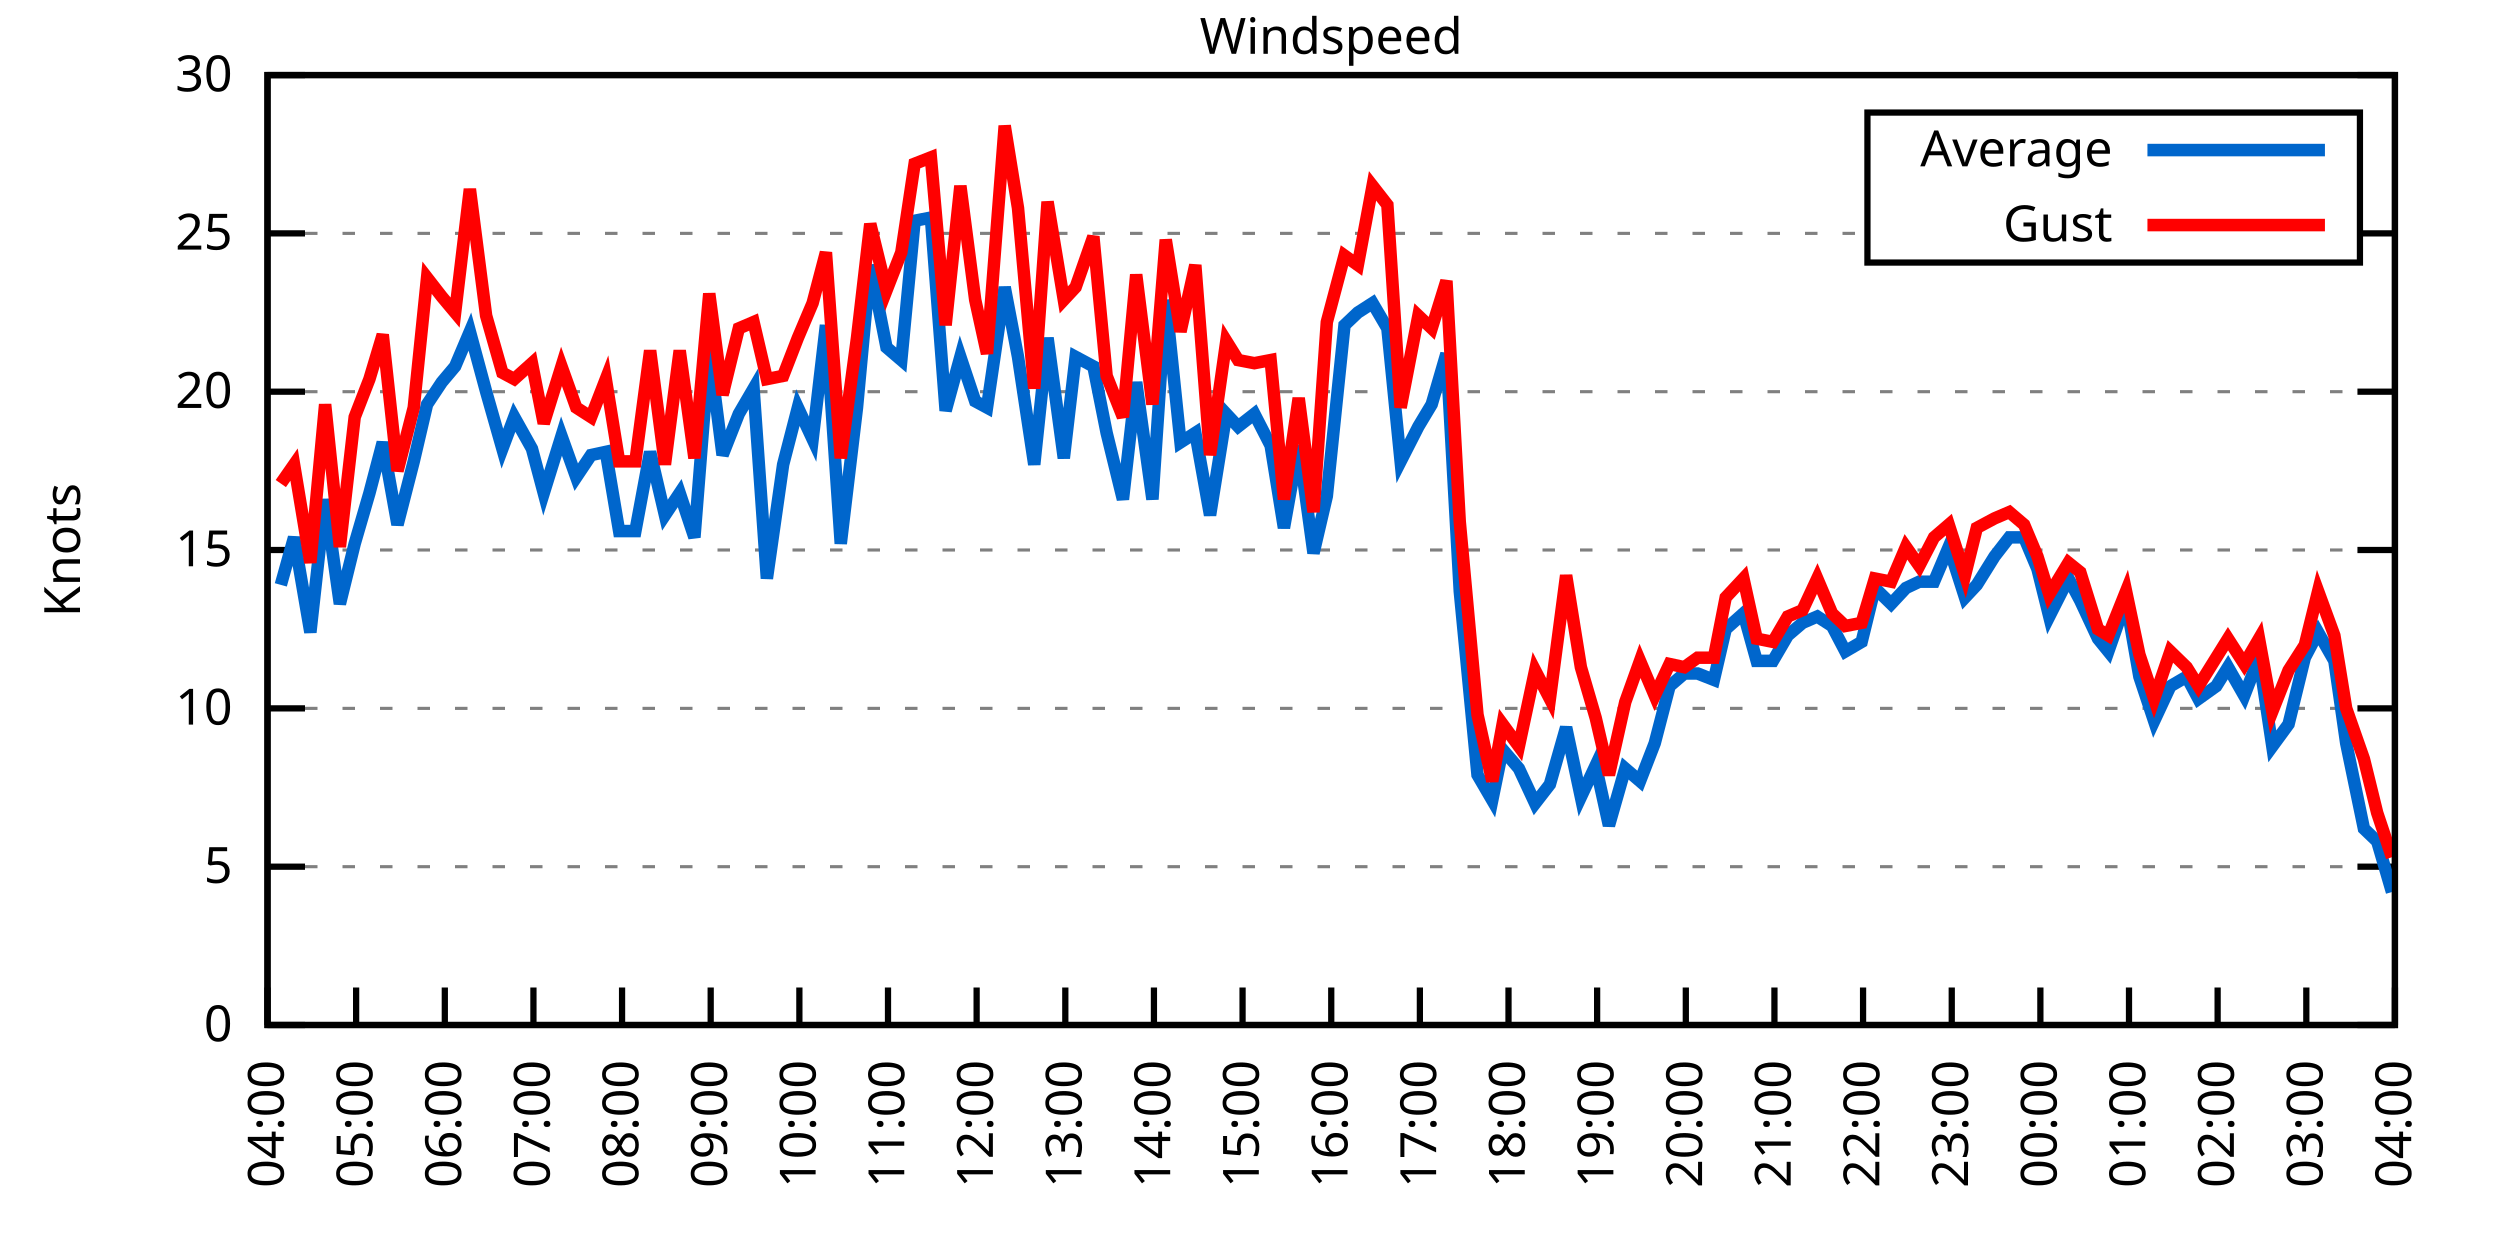
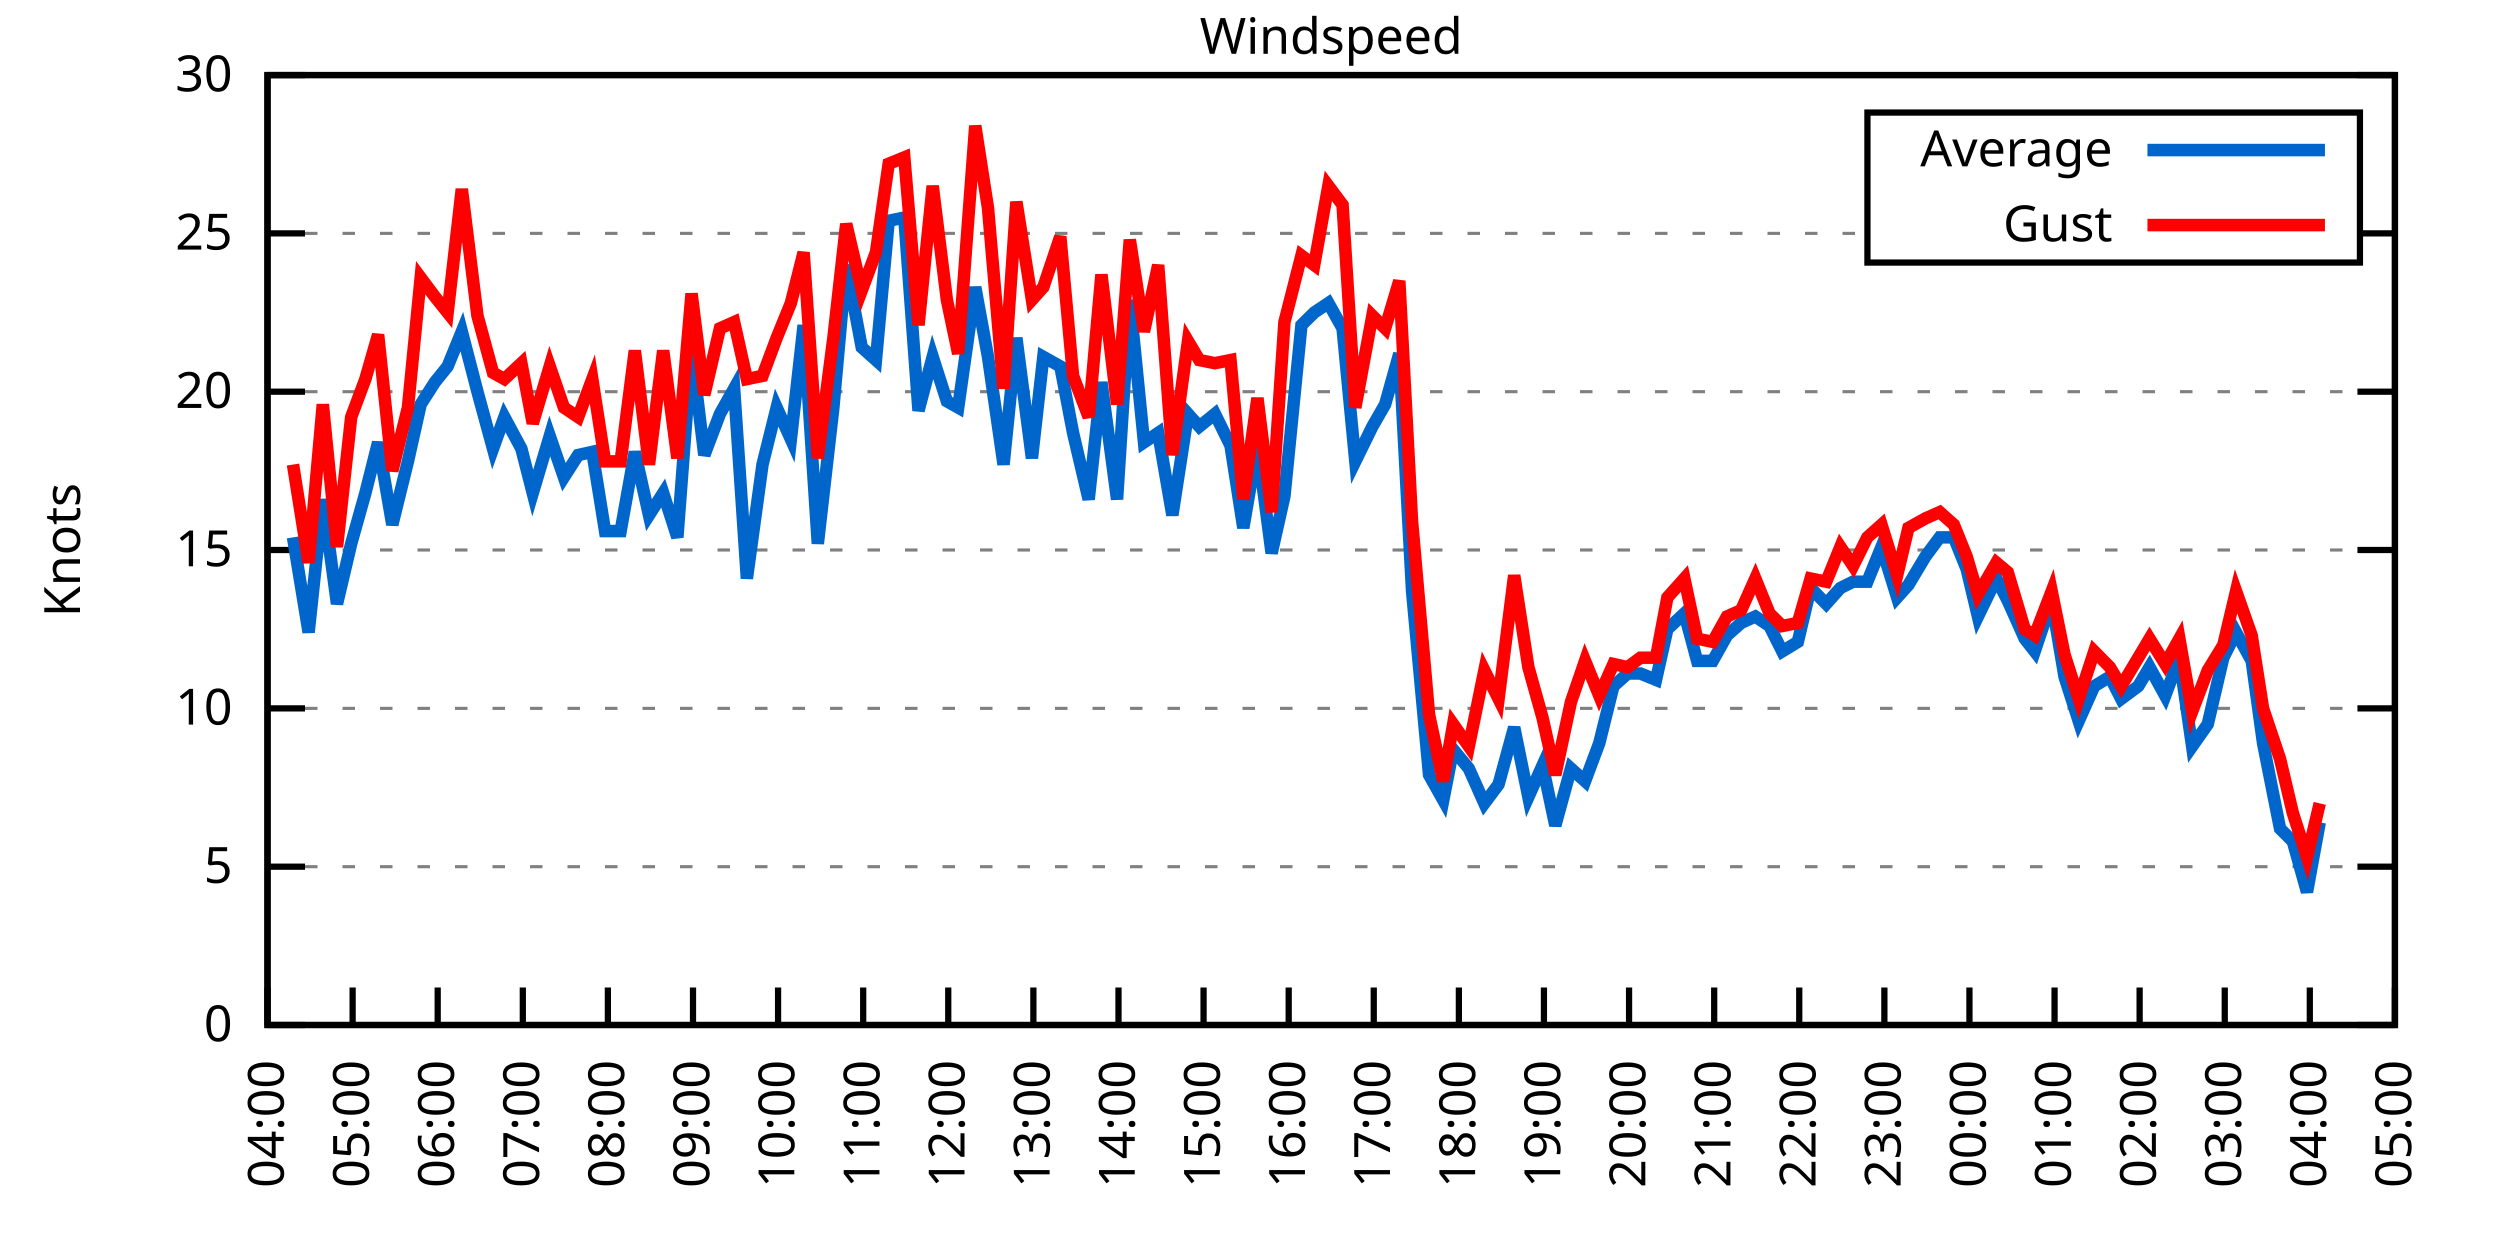
<svg xmlns="http://www.w3.org/2000/svg" xmlns:xlink="http://www.w3.org/1999/xlink" width="400" height="200" viewBox="0 0 400 200">
  <g id="gnuplot_canvas">
    <rect x="0" y="0" width="400" height="200" fill="none" />
    <defs>
      <circle id="gpDot" r="0.5" stroke-width="0.5" stroke="currentColor" />
      <path id="gpPt0" stroke-width="0.333" stroke="currentColor" d="M-1,0 h2 M0,-1 v2" />
      <path id="gpPt1" stroke-width="0.333" stroke="currentColor" d="M-1,-1 L1,1 M1,-1 L-1,1" />
      <path id="gpPt2" stroke-width="0.333" stroke="currentColor" d="M-1,0 L1,0 M0,-1 L0,1 M-1,-1 L1,1 M-1,1 L1,-1" />
      <rect id="gpPt3" stroke-width="0.333" stroke="currentColor" x="-1" y="-1" width="2" height="2" />
      <rect id="gpPt4" stroke-width="0.333" stroke="currentColor" fill="currentColor" x="-1" y="-1" width="2" height="2" />
      <circle id="gpPt5" stroke-width="0.333" stroke="currentColor" cx="0" cy="0" r="1" />
      <use xlink:href="#gpPt5" id="gpPt6" fill="currentColor" stroke="none" />
      <path id="gpPt7" stroke-width="0.333" stroke="currentColor" d="M0,-1.33 L-1.33,0.67 L1.33,0.67 z" />
      <use xlink:href="#gpPt7" id="gpPt8" fill="currentColor" stroke="none" />
      <use xlink:href="#gpPt7" id="gpPt9" stroke="currentColor" transform="rotate(180)" />
      <use xlink:href="#gpPt9" id="gpPt10" fill="currentColor" stroke="none" />
      <use xlink:href="#gpPt3" id="gpPt11" stroke="currentColor" transform="rotate(45)" />
      <use xlink:href="#gpPt11" id="gpPt12" fill="currentColor" stroke="none" />
      <path id="gpPt13" stroke-width="0.333" stroke="currentColor" d="M0,1.330 L1.265,0.411 L0.782,-1.067 L-0.782,-1.076 L-1.265,0.411 z" />
      <use xlink:href="#gpPt13" id="gpPt14" fill="currentColor" stroke="none" />
      <filter id="textbox" filterUnits="objectBoundingBox" x="0" y="0" height="1" width="1">
        <feFlood flood-color="white" flood-opacity="1" result="bgnd" />
        <feComposite in="SourceGraphic" in2="bgnd" operator="atop" />
      </filter>
      <filter id="greybox" filterUnits="objectBoundingBox" x="0" y="0" height="1" width="1">
        <feFlood flood-color="lightgrey" flood-opacity="1" result="grey" />
        <feComposite in="SourceGraphic" in2="grey" operator="atop" />
      </filter>
    </defs>
    <g fill="none" color="white" stroke="currentColor" stroke-width="1.00" stroke-linecap="butt" stroke-linejoin="miter">
</g>
    <g fill="none" color="black" stroke="currentColor" stroke-width="1.00" stroke-linecap="butt" stroke-linejoin="miter">
      <g stroke="none" shape-rendering="crispEdges">
        <polygon fill="rgb(255, 255, 255)" points="42.80,164.00 383.18,164.00 383.18,12.02 42.80,12.02 " />
      </g>
    </g>
    <g fill="none" color="black" stroke="currentColor" stroke-width="1.00" stroke-linecap="butt" stroke-linejoin="miter">
</g>
    <g fill="none" color="black" stroke="black" stroke-width="0.50" stroke-linecap="butt" stroke-linejoin="miter">
</g>
    <g fill="none" color="gray" stroke="currentColor" stroke-width="0.50" stroke-linecap="butt" stroke-linejoin="miter">
      <path stroke="gray" stroke-dasharray="2,4" class="gridline" d="M42.80,164.00 L383.19,164.00  " />
    </g>
    <g fill="none" color="gray" stroke="gray" stroke-width="1.00" stroke-linecap="butt" stroke-linejoin="miter">
</g>
    <g fill="none" color="black" stroke="currentColor" stroke-width="1.00" stroke-linecap="butt" stroke-linejoin="miter">
      <path stroke="black" d="M42.80,164.00 L48.80,164.00 M383.19,164.00 L377.19,164.00  " />
      <g transform="translate(37.20,166.60)" stroke="none" fill="black" font-family="Sans" font-size="8.00" text-anchor="end">
        <text>
          <tspan font-family="Sans"> 0</tspan>
        </text>
      </g>
    </g>
    <g fill="none" color="black" stroke="currentColor" stroke-width="1.00" stroke-linecap="butt" stroke-linejoin="miter">
</g>
    <g fill="none" color="black" stroke="black" stroke-width="0.50" stroke-linecap="butt" stroke-linejoin="miter">
</g>
    <g fill="none" color="gray" stroke="currentColor" stroke-width="0.50" stroke-linecap="butt" stroke-linejoin="miter">
      <path stroke="gray" stroke-dasharray="2,4" class="gridline" d="M42.80,138.67 L383.19,138.67  " />
    </g>
    <g fill="none" color="gray" stroke="gray" stroke-width="1.00" stroke-linecap="butt" stroke-linejoin="miter">
</g>
    <g fill="none" color="black" stroke="currentColor" stroke-width="1.00" stroke-linecap="butt" stroke-linejoin="miter">
      <path stroke="black" d="M42.80,138.67 L48.80,138.67 M383.19,138.67 L377.19,138.67  " />
      <g transform="translate(37.20,141.27)" stroke="none" fill="black" font-family="Sans" font-size="8.00" text-anchor="end">
        <text>
          <tspan font-family="Sans"> 5</tspan>
        </text>
      </g>
    </g>
    <g fill="none" color="black" stroke="currentColor" stroke-width="1.00" stroke-linecap="butt" stroke-linejoin="miter">
</g>
    <g fill="none" color="black" stroke="black" stroke-width="0.50" stroke-linecap="butt" stroke-linejoin="miter">
</g>
    <g fill="none" color="gray" stroke="currentColor" stroke-width="0.50" stroke-linecap="butt" stroke-linejoin="miter">
      <path stroke="gray" stroke-dasharray="2,4" class="gridline" d="M42.80,113.34 L383.19,113.34  " />
    </g>
    <g fill="none" color="gray" stroke="gray" stroke-width="1.00" stroke-linecap="butt" stroke-linejoin="miter">
</g>
    <g fill="none" color="black" stroke="currentColor" stroke-width="1.00" stroke-linecap="butt" stroke-linejoin="miter">
      <path stroke="black" d="M42.80,113.34 L48.80,113.34 M383.19,113.34 L377.19,113.34  " />
      <g transform="translate(37.20,115.94)" stroke="none" fill="black" font-family="Sans" font-size="8.00" text-anchor="end">
        <text>
          <tspan font-family="Sans"> 10</tspan>
        </text>
      </g>
    </g>
    <g fill="none" color="black" stroke="currentColor" stroke-width="1.00" stroke-linecap="butt" stroke-linejoin="miter">
</g>
    <g fill="none" color="black" stroke="black" stroke-width="0.50" stroke-linecap="butt" stroke-linejoin="miter">
</g>
    <g fill="none" color="gray" stroke="currentColor" stroke-width="0.50" stroke-linecap="butt" stroke-linejoin="miter">
      <path stroke="gray" stroke-dasharray="2,4" class="gridline" d="M42.80,88.00 L383.19,88.00  " />
    </g>
    <g fill="none" color="gray" stroke="gray" stroke-width="1.00" stroke-linecap="butt" stroke-linejoin="miter">
</g>
    <g fill="none" color="black" stroke="currentColor" stroke-width="1.00" stroke-linecap="butt" stroke-linejoin="miter">
      <path stroke="black" d="M42.80,88.00 L48.80,88.00 M383.19,88.00 L377.19,88.00  " />
      <g transform="translate(37.20,90.60)" stroke="none" fill="black" font-family="Sans" font-size="8.00" text-anchor="end">
        <text>
          <tspan font-family="Sans"> 15</tspan>
        </text>
      </g>
    </g>
    <g fill="none" color="black" stroke="currentColor" stroke-width="1.00" stroke-linecap="butt" stroke-linejoin="miter">
</g>
    <g fill="none" color="black" stroke="black" stroke-width="0.50" stroke-linecap="butt" stroke-linejoin="miter">
</g>
    <g fill="none" color="gray" stroke="currentColor" stroke-width="0.50" stroke-linecap="butt" stroke-linejoin="miter">
      <path stroke="gray" stroke-dasharray="2,4" class="gridline" d="M42.80,62.67 L383.19,62.67  " />
    </g>
    <g fill="none" color="gray" stroke="gray" stroke-width="1.00" stroke-linecap="butt" stroke-linejoin="miter">
</g>
    <g fill="none" color="black" stroke="currentColor" stroke-width="1.00" stroke-linecap="butt" stroke-linejoin="miter">
      <path stroke="black" d="M42.80,62.67 L48.80,62.67 M383.19,62.67 L377.19,62.67  " />
      <g transform="translate(37.20,65.27)" stroke="none" fill="black" font-family="Sans" font-size="8.00" text-anchor="end">
        <text>
          <tspan font-family="Sans"> 20</tspan>
        </text>
      </g>
    </g>
    <g fill="none" color="black" stroke="currentColor" stroke-width="1.00" stroke-linecap="butt" stroke-linejoin="miter">
</g>
    <g fill="none" color="black" stroke="black" stroke-width="0.50" stroke-linecap="butt" stroke-linejoin="miter">
</g>
    <g fill="none" color="gray" stroke="currentColor" stroke-width="0.50" stroke-linecap="butt" stroke-linejoin="miter">
      <path stroke="gray" stroke-dasharray="2,4" class="gridline" d="M42.80,37.34 L298.79,37.34 M377.59,37.34 L383.19,37.34  " />
    </g>
    <g fill="none" color="gray" stroke="gray" stroke-width="1.00" stroke-linecap="butt" stroke-linejoin="miter">
</g>
    <g fill="none" color="black" stroke="currentColor" stroke-width="1.00" stroke-linecap="butt" stroke-linejoin="miter">
      <path stroke="black" d="M42.80,37.34 L48.80,37.34 M383.19,37.34 L377.19,37.34  " />
      <g transform="translate(37.20,39.94)" stroke="none" fill="black" font-family="Sans" font-size="8.00" text-anchor="end">
        <text>
          <tspan font-family="Sans"> 25</tspan>
        </text>
      </g>
    </g>
    <g fill="none" color="black" stroke="currentColor" stroke-width="1.00" stroke-linecap="butt" stroke-linejoin="miter">
</g>
    <g fill="none" color="black" stroke="black" stroke-width="0.50" stroke-linecap="butt" stroke-linejoin="miter">
</g>
    <g fill="none" color="gray" stroke="currentColor" stroke-width="0.50" stroke-linecap="butt" stroke-linejoin="miter">
      <path stroke="gray" stroke-dasharray="2,4" class="gridline" d="M42.80,12.01 L383.19,12.01  " />
    </g>
    <g fill="none" color="gray" stroke="gray" stroke-width="1.00" stroke-linecap="butt" stroke-linejoin="miter">
</g>
    <g fill="none" color="black" stroke="currentColor" stroke-width="1.00" stroke-linecap="butt" stroke-linejoin="miter">
      <path stroke="black" d="M42.80,12.01 L48.80,12.01 M383.19,12.01 L377.19,12.01  " />
      <g transform="translate(37.20,14.61)" stroke="none" fill="black" font-family="Sans" font-size="8.00" text-anchor="end">
        <text>
          <tspan font-family="Sans"> 30</tspan>
        </text>
      </g>
    </g>
    <g fill="none" color="black" stroke="currentColor" stroke-width="1.00" stroke-linecap="butt" stroke-linejoin="miter">
      <path stroke="black" d="M42.80,164.00 L42.80,158.00  " />
      <g transform="translate(45.40,169.60) rotate(270.00)" stroke="none" fill="black" font-family="Sans" font-size="8.00" text-anchor="end">
        <text>
          <tspan font-family="Sans">04:00</tspan>
        </text>
      </g>
    </g>
    <g fill="none" color="black" stroke="currentColor" stroke-width="1.00" stroke-linecap="butt" stroke-linejoin="miter">
-       <path stroke="black" d="M56.98,164.00 L56.98,158.00  " />
-       <g transform="translate(59.58,169.60) rotate(270.00)" stroke="none" fill="black" font-family="Sans" font-size="8.00" text-anchor="end">
+       <path stroke="black" d="M56.42,164.00 L56.42,158.00  " />
+       <g transform="translate(59.02,169.60) rotate(270.00)" stroke="none" fill="black" font-family="Sans" font-size="8.00" text-anchor="end">
        <text>
          <tspan font-family="Sans">05:00</tspan>
        </text>
      </g>
    </g>
    <g fill="none" color="black" stroke="currentColor" stroke-width="1.00" stroke-linecap="butt" stroke-linejoin="miter">
-       <path stroke="black" d="M71.17,164.00 L71.17,158.00  " />
-       <g transform="translate(73.77,169.60) rotate(270.00)" stroke="none" fill="black" font-family="Sans" font-size="8.00" text-anchor="end">
+       <path stroke="black" d="M70.03,164.00 L70.03,158.00  " />
+       <g transform="translate(72.63,169.60) rotate(270.00)" stroke="none" fill="black" font-family="Sans" font-size="8.00" text-anchor="end">
        <text>
          <tspan font-family="Sans">06:00</tspan>
        </text>
      </g>
    </g>
    <g fill="none" color="black" stroke="currentColor" stroke-width="1.00" stroke-linecap="butt" stroke-linejoin="miter">
-       <path stroke="black" d="M85.35,164.00 L85.35,158.00  " />
-       <g transform="translate(87.95,169.60) rotate(270.00)" stroke="none" fill="black" font-family="Sans" font-size="8.00" text-anchor="end">
+       <path stroke="black" d="M83.65,164.00 L83.65,158.00  " />
+       <g transform="translate(86.25,169.60) rotate(270.00)" stroke="none" fill="black" font-family="Sans" font-size="8.00" text-anchor="end">
        <text>
          <tspan font-family="Sans">07:00</tspan>
        </text>
      </g>
    </g>
    <g fill="none" color="black" stroke="currentColor" stroke-width="1.00" stroke-linecap="butt" stroke-linejoin="miter">
-       <path stroke="black" d="M99.53,164.00 L99.53,158.00  " />
-       <g transform="translate(102.13,169.60) rotate(270.00)" stroke="none" fill="black" font-family="Sans" font-size="8.00" text-anchor="end">
+       <path stroke="black" d="M97.26,164.00 L97.26,158.00  " />
+       <g transform="translate(99.86,169.60) rotate(270.00)" stroke="none" fill="black" font-family="Sans" font-size="8.00" text-anchor="end">
        <text>
          <tspan font-family="Sans">08:00</tspan>
        </text>
      </g>
    </g>
    <g fill="none" color="black" stroke="currentColor" stroke-width="1.00" stroke-linecap="butt" stroke-linejoin="miter">
-       <path stroke="black" d="M113.71,164.00 L113.71,158.00  " />
-       <g transform="translate(116.31,169.60) rotate(270.00)" stroke="none" fill="black" font-family="Sans" font-size="8.00" text-anchor="end">
+       <path stroke="black" d="M110.88,164.00 L110.88,158.00  " />
+       <g transform="translate(113.48,169.60) rotate(270.00)" stroke="none" fill="black" font-family="Sans" font-size="8.00" text-anchor="end">
        <text>
          <tspan font-family="Sans">09:00</tspan>
        </text>
      </g>
    </g>
    <g fill="none" color="black" stroke="currentColor" stroke-width="1.00" stroke-linecap="butt" stroke-linejoin="miter">
-       <path stroke="black" d="M127.90,164.00 L127.90,158.00  " />
-       <g transform="translate(130.50,169.60) rotate(270.00)" stroke="none" fill="black" font-family="Sans" font-size="8.00" text-anchor="end">
+       <path stroke="black" d="M124.49,164.00 L124.49,158.00  " />
+       <g transform="translate(127.09,169.60) rotate(270.00)" stroke="none" fill="black" font-family="Sans" font-size="8.00" text-anchor="end">
        <text>
          <tspan font-family="Sans">10:00</tspan>
        </text>
      </g>
    </g>
    <g fill="none" color="black" stroke="currentColor" stroke-width="1.00" stroke-linecap="butt" stroke-linejoin="miter">
-       <path stroke="black" d="M142.08,164.00 L142.08,158.00  " />
-       <g transform="translate(144.68,169.60) rotate(270.00)" stroke="none" fill="black" font-family="Sans" font-size="8.00" text-anchor="end">
+       <path stroke="black" d="M138.11,164.00 L138.11,158.00  " />
+       <g transform="translate(140.71,169.60) rotate(270.00)" stroke="none" fill="black" font-family="Sans" font-size="8.00" text-anchor="end">
        <text>
          <tspan font-family="Sans">11:00</tspan>
        </text>
      </g>
    </g>
    <g fill="none" color="black" stroke="currentColor" stroke-width="1.00" stroke-linecap="butt" stroke-linejoin="miter">
-       <path stroke="black" d="M156.26,164.00 L156.26,158.00  " />
-       <g transform="translate(158.86,169.60) rotate(270.00)" stroke="none" fill="black" font-family="Sans" font-size="8.00" text-anchor="end">
+       <path stroke="black" d="M151.72,164.00 L151.72,158.00  " />
+       <g transform="translate(154.32,169.60) rotate(270.00)" stroke="none" fill="black" font-family="Sans" font-size="8.00" text-anchor="end">
        <text>
          <tspan font-family="Sans">12:00</tspan>
        </text>
      </g>
    </g>
    <g fill="none" color="black" stroke="currentColor" stroke-width="1.00" stroke-linecap="butt" stroke-linejoin="miter">
-       <path stroke="black" d="M170.45,164.00 L170.45,158.00  " />
-       <g transform="translate(173.05,169.60) rotate(270.00)" stroke="none" fill="black" font-family="Sans" font-size="8.00" text-anchor="end">
+       <path stroke="black" d="M165.34,164.00 L165.34,158.00  " />
+       <g transform="translate(167.94,169.60) rotate(270.00)" stroke="none" fill="black" font-family="Sans" font-size="8.00" text-anchor="end">
        <text>
          <tspan font-family="Sans">13:00</tspan>
        </text>
      </g>
    </g>
    <g fill="none" color="black" stroke="currentColor" stroke-width="1.00" stroke-linecap="butt" stroke-linejoin="miter">
-       <path stroke="black" d="M184.63,164.00 L184.63,158.00  " />
-       <g transform="translate(187.23,169.60) rotate(270.00)" stroke="none" fill="black" font-family="Sans" font-size="8.00" text-anchor="end">
+       <path stroke="black" d="M178.96,164.00 L178.96,158.00  " />
+       <g transform="translate(181.56,169.60) rotate(270.00)" stroke="none" fill="black" font-family="Sans" font-size="8.00" text-anchor="end">
        <text>
          <tspan font-family="Sans">14:00</tspan>
        </text>
      </g>
    </g>
    <g fill="none" color="black" stroke="currentColor" stroke-width="1.00" stroke-linecap="butt" stroke-linejoin="miter">
-       <path stroke="black" d="M198.81,164.00 L198.81,158.00  " />
-       <g transform="translate(201.41,169.60) rotate(270.00)" stroke="none" fill="black" font-family="Sans" font-size="8.00" text-anchor="end">
+       <path stroke="black" d="M192.57,164.00 L192.57,158.00  " />
+       <g transform="translate(195.17,169.60) rotate(270.00)" stroke="none" fill="black" font-family="Sans" font-size="8.00" text-anchor="end">
        <text>
          <tspan font-family="Sans">15:00</tspan>
        </text>
      </g>
    </g>
    <g fill="none" color="black" stroke="currentColor" stroke-width="1.00" stroke-linecap="butt" stroke-linejoin="miter">
-       <path stroke="black" d="M213.00,164.00 L213.00,158.00  " />
-       <g transform="translate(215.60,169.60) rotate(270.00)" stroke="none" fill="black" font-family="Sans" font-size="8.00" text-anchor="end">
+       <path stroke="black" d="M206.19,164.00 L206.19,158.00  " />
+       <g transform="translate(208.79,169.60) rotate(270.00)" stroke="none" fill="black" font-family="Sans" font-size="8.00" text-anchor="end">
        <text>
          <tspan font-family="Sans">16:00</tspan>
        </text>
      </g>
    </g>
    <g fill="none" color="black" stroke="currentColor" stroke-width="1.00" stroke-linecap="butt" stroke-linejoin="miter">
-       <path stroke="black" d="M227.18,164.00 L227.18,158.00  " />
-       <g transform="translate(229.78,169.60) rotate(270.00)" stroke="none" fill="black" font-family="Sans" font-size="8.00" text-anchor="end">
+       <path stroke="black" d="M219.80,164.00 L219.80,158.00  " />
+       <g transform="translate(222.40,169.60) rotate(270.00)" stroke="none" fill="black" font-family="Sans" font-size="8.00" text-anchor="end">
        <text>
          <tspan font-family="Sans">17:00</tspan>
        </text>
      </g>
    </g>
    <g fill="none" color="black" stroke="currentColor" stroke-width="1.00" stroke-linecap="butt" stroke-linejoin="miter">
-       <path stroke="black" d="M241.36,164.00 L241.36,158.00  " />
-       <g transform="translate(243.96,169.60) rotate(270.00)" stroke="none" fill="black" font-family="Sans" font-size="8.00" text-anchor="end">
+       <path stroke="black" d="M233.42,164.00 L233.42,158.00  " />
+       <g transform="translate(236.02,169.60) rotate(270.00)" stroke="none" fill="black" font-family="Sans" font-size="8.00" text-anchor="end">
        <text>
          <tspan font-family="Sans">18:00</tspan>
        </text>
      </g>
    </g>
    <g fill="none" color="black" stroke="currentColor" stroke-width="1.00" stroke-linecap="butt" stroke-linejoin="miter">
-       <path stroke="black" d="M255.54,164.00 L255.54,158.00  " />
-       <g transform="translate(258.14,169.60) rotate(270.00)" stroke="none" fill="black" font-family="Sans" font-size="8.00" text-anchor="end">
+       <path stroke="black" d="M247.03,164.00 L247.03,158.00  " />
+       <g transform="translate(249.63,169.60) rotate(270.00)" stroke="none" fill="black" font-family="Sans" font-size="8.00" text-anchor="end">
        <text>
          <tspan font-family="Sans">19:00</tspan>
        </text>
      </g>
    </g>
    <g fill="none" color="black" stroke="currentColor" stroke-width="1.00" stroke-linecap="butt" stroke-linejoin="miter">
-       <path stroke="black" d="M269.73,164.00 L269.73,158.00  " />
-       <g transform="translate(272.33,169.60) rotate(270.00)" stroke="none" fill="black" font-family="Sans" font-size="8.00" text-anchor="end">
+       <path stroke="black" d="M260.65,164.00 L260.65,158.00  " />
+       <g transform="translate(263.25,169.60) rotate(270.00)" stroke="none" fill="black" font-family="Sans" font-size="8.00" text-anchor="end">
        <text>
          <tspan font-family="Sans">20:00</tspan>
        </text>
      </g>
    </g>
    <g fill="none" color="black" stroke="currentColor" stroke-width="1.00" stroke-linecap="butt" stroke-linejoin="miter">
-       <path stroke="black" d="M283.91,164.00 L283.91,158.00  " />
-       <g transform="translate(286.51,169.60) rotate(270.00)" stroke="none" fill="black" font-family="Sans" font-size="8.00" text-anchor="end">
+       <path stroke="black" d="M274.27,164.00 L274.27,158.00  " />
+       <g transform="translate(276.87,169.60) rotate(270.00)" stroke="none" fill="black" font-family="Sans" font-size="8.00" text-anchor="end">
        <text>
          <tspan font-family="Sans">21:00</tspan>
        </text>
      </g>
    </g>
    <g fill="none" color="black" stroke="currentColor" stroke-width="1.00" stroke-linecap="butt" stroke-linejoin="miter">
-       <path stroke="black" d="M298.09,164.00 L298.09,158.00  " />
-       <g transform="translate(300.69,169.60) rotate(270.00)" stroke="none" fill="black" font-family="Sans" font-size="8.00" text-anchor="end">
+       <path stroke="black" d="M287.88,164.00 L287.88,158.00  " />
+       <g transform="translate(290.48,169.60) rotate(270.00)" stroke="none" fill="black" font-family="Sans" font-size="8.00" text-anchor="end">
        <text>
          <tspan font-family="Sans">22:00</tspan>
        </text>
      </g>
    </g>
    <g fill="none" color="black" stroke="currentColor" stroke-width="1.00" stroke-linecap="butt" stroke-linejoin="miter">
-       <path stroke="black" d="M312.28,164.00 L312.28,158.00  " />
-       <g transform="translate(314.88,169.60) rotate(270.00)" stroke="none" fill="black" font-family="Sans" font-size="8.00" text-anchor="end">
+       <path stroke="black" d="M301.50,164.00 L301.50,158.00  " />
+       <g transform="translate(304.10,169.60) rotate(270.00)" stroke="none" fill="black" font-family="Sans" font-size="8.00" text-anchor="end">
        <text>
          <tspan font-family="Sans">23:00</tspan>
        </text>
      </g>
    </g>
    <g fill="none" color="black" stroke="currentColor" stroke-width="1.00" stroke-linecap="butt" stroke-linejoin="miter">
-       <path stroke="black" d="M326.46,164.00 L326.46,158.00  " />
-       <g transform="translate(329.06,169.60) rotate(270.00)" stroke="none" fill="black" font-family="Sans" font-size="8.00" text-anchor="end">
+       <path stroke="black" d="M315.11,164.00 L315.11,158.00  " />
+       <g transform="translate(317.71,169.60) rotate(270.00)" stroke="none" fill="black" font-family="Sans" font-size="8.00" text-anchor="end">
        <text>
          <tspan font-family="Sans">00:00</tspan>
        </text>
      </g>
    </g>
    <g fill="none" color="black" stroke="currentColor" stroke-width="1.00" stroke-linecap="butt" stroke-linejoin="miter">
-       <path stroke="black" d="M340.64,164.00 L340.64,158.00  " />
-       <g transform="translate(343.24,169.60) rotate(270.00)" stroke="none" fill="black" font-family="Sans" font-size="8.00" text-anchor="end">
+       <path stroke="black" d="M328.73,164.00 L328.73,158.00  " />
+       <g transform="translate(331.33,169.60) rotate(270.00)" stroke="none" fill="black" font-family="Sans" font-size="8.00" text-anchor="end">
        <text>
          <tspan font-family="Sans">01:00</tspan>
        </text>
      </g>
    </g>
    <g fill="none" color="black" stroke="currentColor" stroke-width="1.00" stroke-linecap="butt" stroke-linejoin="miter">
-       <path stroke="black" d="M354.82,164.00 L354.82,158.00  " />
-       <g transform="translate(357.42,169.60) rotate(270.00)" stroke="none" fill="black" font-family="Sans" font-size="8.00" text-anchor="end">
+       <path stroke="black" d="M342.34,164.00 L342.34,158.00  " />
+       <g transform="translate(344.94,169.60) rotate(270.00)" stroke="none" fill="black" font-family="Sans" font-size="8.00" text-anchor="end">
        <text>
          <tspan font-family="Sans">02:00</tspan>
        </text>
      </g>
    </g>
    <g fill="none" color="black" stroke="currentColor" stroke-width="1.00" stroke-linecap="butt" stroke-linejoin="miter">
-       <path stroke="black" d="M369.01,164.00 L369.01,158.00  " />
-       <g transform="translate(371.61,169.60) rotate(270.00)" stroke="none" fill="black" font-family="Sans" font-size="8.00" text-anchor="end">
+       <path stroke="black" d="M355.96,164.00 L355.96,158.00  " />
+       <g transform="translate(358.56,169.60) rotate(270.00)" stroke="none" fill="black" font-family="Sans" font-size="8.00" text-anchor="end">
        <text>
          <tspan font-family="Sans">03:00</tspan>
+         </text>
+       </g>
+     </g>
+     <g fill="none" color="black" stroke="currentColor" stroke-width="1.00" stroke-linecap="butt" stroke-linejoin="miter">
+       <path stroke="black" d="M369.57,164.00 L369.57,158.00  " />
+       <g transform="translate(372.17,169.60) rotate(270.00)" stroke="none" fill="black" font-family="Sans" font-size="8.00" text-anchor="end">
+         <text>
+           <tspan font-family="Sans">04:00</tspan>
        </text>
      </g>
    </g>
    <g fill="none" color="black" stroke="currentColor" stroke-width="1.00" stroke-linecap="butt" stroke-linejoin="miter">
      <path stroke="black" d="M383.19,164.00 L383.19,158.00  " />
      <g transform="translate(385.79,169.60) rotate(270.00)" stroke="none" fill="black" font-family="Sans" font-size="8.00" text-anchor="end">
        <text>
-           <tspan font-family="Sans">04:00</tspan>
+           <tspan font-family="Sans">05:00</tspan>
        </text>
      </g>
    </g>
    <g fill="none" color="black" stroke="currentColor" stroke-width="1.00" stroke-linecap="butt" stroke-linejoin="miter">
</g>
    <g fill="none" color="black" stroke="currentColor" stroke-width="1.00" stroke-linecap="butt" stroke-linejoin="miter">
      <path stroke="black" d="M42.80,12.01 L42.80,164.00 L383.19,164.00 L383.19,12.01 L42.80,12.01 Z  " />
    </g>
    <g fill="none" color="black" stroke="currentColor" stroke-width="1.00" stroke-linecap="butt" stroke-linejoin="miter">
</g>
    <g fill="none" color="black" stroke="currentColor" stroke-width="1.00" stroke-linecap="butt" stroke-linejoin="miter">
      <path stroke="black" d="M298.79,42.01 L298.79,18.01 L377.59,18.01 L377.59,42.01 L298.79,42.01 Z  " />
    </g>
    <g id="Windspeed_plot_1">
      <g fill="none" color="white" stroke="black" stroke-width="2.00" stroke-linecap="butt" stroke-linejoin="miter">
</g>
      <g fill="none" color="black" stroke="currentColor" stroke-width="2.00" stroke-linecap="butt" stroke-linejoin="miter">
        <g transform="translate(337.99,26.61)" stroke="none" fill="black" font-family="Sans" font-size="8.00" text-anchor="end">
          <text>
            <tspan font-family="Sans">Average</tspan>
          </text>
        </g>
      </g>
      <g fill="none" color="black" stroke="currentColor" stroke-width="2.00" stroke-linecap="butt" stroke-linejoin="miter">
-         <path stroke="rgb(  0, 102, 204)" d="M343.59,24.01 L371.99,24.01 M44.93,93.58 L47.05,85.98 L49.66,101.18 L52.02,79.90 L54.38,96.62 L56.75,86.99   L59.11,78.89 L61.24,70.78 L63.60,83.95 L66.20,73.82 L68.33,64.70 L70.69,61.15 L72.82,58.62 L75.18,53.05   L77.78,62.67 L80.38,71.79 L82.28,66.73 L85.11,71.79 L87.00,78.89 L89.84,69.77 L92.20,76.35 L94.57,72.81   L96.93,72.30 L99.06,84.97 L101.66,84.97 L104.02,72.30 L106.39,82.43 L108.75,78.89 L111.11,85.98 L113.48,56.09   L115.61,72.81 L118.21,66.22 L120.57,62.17 L122.70,92.56 L125.30,74.33 L127.66,65.21 L130.02,70.27 L132.15,52.03   L134.52,86.99 L137.12,65.21 L139.24,42.41 L141.84,55.58 L144.21,57.61 L146.34,35.32 L148.94,34.81 L151.30,65.71   L153.66,57.10 L156.03,64.19 L157.92,65.21 L160.75,45.95 L162.88,57.10 L165.48,74.33 L167.61,54.06 L170.21,73.31   L172.10,57.10 L174.94,58.62 L177.06,69.26 L179.67,79.90 L181.79,61.15 L184.39,79.90 L186.52,47.98 L188.88,70.78   L191.25,69.26 L193.61,82.43 L196.21,66.22 L198.10,68.25 L200.70,66.22 L203.30,71.29 L205.43,84.46 L207.79,71.29   L210.16,88.51 L212.29,79.39 L215.12,52.03 L217.25,50.01 L219.61,48.49 L221.98,52.54 L224.10,73.82 L226.94,68.25   L229.07,64.70 L231.43,56.59 L233.56,94.59 L236.40,123.98 L238.76,128.03 L240.42,119.92 L243.02,122.96 L245.62,128.54   L247.98,125.50 L250.58,116.38 L252.94,127.52 L255.31,122.46 L257.43,132.08 L260.04,122.96 L262.40,124.99 L264.76,118.91   L267.13,109.79 L269.49,107.76 L271.62,107.76 L274.22,108.78 L276.11,100.67 L278.95,98.14 L281.07,105.74 L283.67,105.74   L286.04,101.68 L288.40,99.66 L290.76,98.64 L293.13,100.16 L295.26,104.22 L297.86,102.70 L299.98,94.08 L302.58,96.62   L304.95,94.08 L307.08,93.07 L309.44,93.07 L311.80,87.50 L314.40,95.60 L316.29,93.58 L319.13,89.02 L321.49,85.98   L323.86,85.98 L325.99,91.04 L327.88,98.64 L330.95,92.56 L332.84,96.11 L335.68,102.19 L337.33,104.22 L340.17,96.11   L342.30,108.27 L344.66,115.36 L347.26,109.79 L349.86,108.27 L351.75,111.82 L354.59,109.79 L356.48,106.75 L359.08,111.31   L361.44,105.23 L363.57,119.42 L366.17,115.87 L368.77,105.23 L370.90,101.18 L373.50,105.74 L375.39,118.91 L378.23,132.59   L380.35,134.62 L382.72,142.72  " />
+         <path stroke="rgb(  0, 102, 204)" d="M343.59,24.01 L371.99,24.01 M46.88,85.98 L49.38,101.18 L51.65,79.90 L53.92,96.62 L56.19,86.99 L58.46,78.89   L60.50,70.78 L62.77,83.95 L65.27,73.82 L67.31,64.70 L69.58,61.15 L71.62,58.62 L73.89,53.05 L76.39,62.67   L78.88,71.79 L80.70,66.73 L83.42,71.79 L85.24,78.89 L87.96,69.77 L90.23,76.35 L92.50,72.81 L94.77,72.30   L96.81,84.97 L99.30,84.97 L101.57,72.30 L103.84,82.43 L106.11,78.89 L108.38,85.98 L110.65,56.09 L112.69,72.81   L115.19,66.22 L117.46,62.17 L119.50,92.56 L122.00,74.33 L124.27,65.21 L126.54,70.27 L128.58,52.03 L130.85,86.99   L133.34,65.21 L135.39,42.41 L137.88,55.58 L140.15,57.61 L142.19,35.32 L144.69,34.81 L146.96,65.71 L149.23,57.10   L151.50,64.19 L153.31,65.21 L156.04,45.95 L158.08,57.10 L160.57,74.33 L162.62,54.06 L165.11,73.31 L166.93,57.10   L169.65,58.62 L171.69,69.26 L174.19,79.90 L176.23,61.15 L178.73,79.90 L180.77,47.98 L183.04,70.78 L185.31,69.26   L187.58,82.43 L190.08,66.22 L191.89,68.25 L194.39,66.22 L196.88,71.29 L198.93,84.46 L201.19,71.29 L203.46,88.51   L205.51,79.39 L208.23,52.03 L210.27,50.01 L212.54,48.49 L214.81,52.54 L216.85,73.82 L219.58,68.25 L221.62,64.70   L223.89,56.59 L225.93,94.59 L228.65,123.98 L230.92,128.03 L232.51,119.92 L235.01,122.96 L237.50,128.54 L239.77,125.50   L242.27,116.38 L244.54,127.52 L246.81,122.46 L248.85,132.08 L251.35,122.96 L253.61,124.99 L255.88,118.91 L258.15,109.79   L260.42,107.76 L262.47,107.76 L264.96,108.78 L266.78,100.67 L269.50,98.14 L271.54,105.74 L274.04,105.74 L276.31,101.68   L278.58,99.66 L280.85,98.64 L283.12,100.16 L285.16,104.22 L287.65,102.70 L289.70,94.08 L292.19,96.62 L294.46,94.08   L296.50,93.07 L298.77,93.07 L301.04,87.50 L303.54,95.60 L305.35,93.58 L308.08,89.02 L310.35,85.98 L312.62,85.98   L314.66,91.04 L316.47,98.64 L319.42,92.56 L321.24,96.11 L323.96,102.19 L325.55,104.22 L328.27,96.11 L330.32,108.27   L332.59,115.36 L335.08,109.79 L337.58,108.27 L339.39,111.82 L342.12,109.79 L343.93,106.75 L346.43,111.31 L348.70,105.23   L350.74,119.42 L353.24,115.87 L355.73,105.23 L357.77,101.18 L360.27,105.74 L362.09,118.91 L364.81,132.59 L366.85,134.62   L369.12,142.72 L371.16,131.58  " />
      </g>
    </g>
    <g id="Windspeed_plot_2">
      <g fill="none" color="black" stroke="currentColor" stroke-width="2.00" stroke-linecap="butt" stroke-linejoin="miter">
        <g transform="translate(337.99,38.61)" stroke="none" fill="black" font-family="Sans" font-size="8.00" text-anchor="end">
          <text>
            <tspan font-family="Sans">Gust</tspan>
          </text>
        </g>
      </g>
      <g fill="none" color="black" stroke="currentColor" stroke-width="2.00" stroke-linecap="butt" stroke-linejoin="miter">
-         <path stroke="rgb(255,   0,   0)" d="M343.59,36.01 L371.99,36.01 M44.93,77.37 L47.05,74.33 L49.66,90.03 L52.02,64.70 L54.38,87.50 L56.75,66.73   L59.11,60.65 L61.24,53.55 L63.60,75.34 L66.20,65.21 L68.33,44.43 L70.69,47.47 L72.82,50.01 L75.18,30.25   L77.78,50.51 L80.38,59.63 L82.28,60.65 L85.11,58.11 L87.00,67.74 L89.84,58.62 L92.20,65.21 L94.57,66.73   L96.93,60.65 L99.06,73.82 L101.66,73.82 L104.02,56.09 L106.39,74.33 L108.75,56.09 L111.11,73.31 L113.48,46.97   L115.61,63.18 L118.21,52.54 L120.57,51.53 L122.70,60.65 L125.30,60.14 L127.66,54.06 L130.02,48.49 L132.15,40.38   L134.52,73.31 L137.12,54.06 L139.24,35.82 L141.84,46.46 L144.21,40.38 L146.34,26.20 L148.94,25.18 L151.30,52.03   L153.66,29.74 L156.03,47.98 L157.92,56.59 L160.75,20.12 L162.88,33.29 L165.48,62.17 L167.61,32.28 L170.21,47.98   L172.10,45.95 L174.94,37.85 L177.06,60.14 L179.67,66.73 L181.79,43.93 L184.39,64.70 L186.52,38.35 L188.88,53.05   L191.25,42.41 L193.61,72.81 L196.21,54.57 L198.10,57.61 L200.70,58.11 L203.30,57.61 L205.43,79.90 L207.79,63.69   L210.16,81.93 L212.29,51.53 L215.12,40.89 L217.25,42.41 L219.61,29.74 L221.98,32.78 L224.10,65.21 L226.94,50.51   L229.07,52.54 L231.43,44.94 L233.56,83.45 L236.40,114.35 L238.76,124.99 L240.42,115.87 L243.02,119.42 L245.62,107.26   L247.98,111.82 L250.58,92.06 L252.94,106.75 L255.31,114.86 L257.43,123.98 L260.04,112.32 L262.40,105.74 L264.76,111.31   L267.13,106.24 L269.49,106.75 L271.62,105.23 L274.22,105.23 L276.11,95.60 L278.95,92.56 L281.07,102.19 L283.67,102.70   L286.04,98.64 L288.40,97.63 L290.76,92.56 L293.13,98.14 L295.26,100.16 L297.86,99.66 L299.98,92.56 L302.58,93.07   L304.95,87.50 L307.08,90.54 L309.44,85.98 L311.80,83.95 L314.40,92.06 L316.29,84.46 L319.13,82.94 L321.49,81.93   L323.86,83.95 L325.99,89.02 L327.88,95.10 L330.95,90.03 L332.84,91.55 L335.68,100.67 L337.33,101.68 L340.17,94.59   L342.30,104.72 L344.66,111.82 L347.26,104.22 L349.86,106.75 L351.75,109.79 L354.59,105.23 L356.48,102.19 L359.08,106.24   L361.44,102.19 L363.57,113.84 L366.17,107.26 L368.77,103.20 L370.90,94.59 L373.50,101.68 L375.39,113.34 L378.23,121.44   L380.35,130.06 L382.72,137.15  " />
+         <path stroke="rgb(255,   0,   0)" d="M343.59,36.01 L371.99,36.01 M46.88,74.33 L49.38,90.03 L51.65,64.70 L53.92,87.50 L56.19,66.73 L58.46,60.65   L60.50,53.55 L62.77,75.34 L65.27,65.21 L67.31,44.43 L69.58,47.47 L71.62,50.01 L73.89,30.25 L76.39,50.51   L78.88,59.63 L80.70,60.65 L83.42,58.11 L85.24,67.74 L87.96,58.62 L90.23,65.21 L92.50,66.73 L94.77,60.65   L96.81,73.82 L99.30,73.82 L101.57,56.09 L103.84,74.33 L106.11,56.09 L108.38,73.31 L110.65,46.97 L112.69,63.18   L115.19,52.54 L117.46,51.53 L119.50,60.65 L122.00,60.14 L124.27,54.06 L126.54,48.49 L128.58,40.38 L130.85,73.31   L133.34,54.06 L135.39,35.82 L137.88,46.46 L140.15,40.38 L142.19,26.20 L144.69,25.18 L146.96,52.03 L149.23,29.74   L151.50,47.98 L153.31,56.59 L156.04,20.12 L158.08,33.29 L160.57,62.17 L162.62,32.28 L165.11,47.98 L166.93,45.95   L169.65,37.85 L171.69,60.14 L174.19,66.73 L176.23,43.93 L178.73,64.70 L180.77,38.35 L183.04,53.05 L185.31,42.41   L187.58,72.81 L190.08,54.57 L191.89,57.61 L194.39,58.11 L196.88,57.61 L198.93,79.90 L201.19,63.69 L203.46,81.93   L205.51,51.53 L208.23,40.89 L210.27,42.41 L212.54,29.74 L214.81,32.78 L216.85,65.21 L219.58,50.51 L221.62,52.54   L223.89,44.94 L225.93,83.45 L228.65,114.35 L230.92,124.99 L232.51,115.87 L235.01,119.42 L237.50,107.26 L239.77,111.82   L242.27,92.06 L244.54,106.75 L246.81,114.86 L248.85,123.98 L251.35,112.32 L253.61,105.74 L255.88,111.31 L258.15,106.24   L260.42,106.75 L262.47,105.23 L264.96,105.23 L266.78,95.60 L269.50,92.56 L271.54,102.19 L274.04,102.70 L276.31,98.64   L278.58,97.63 L280.85,92.56 L283.12,98.14 L285.16,100.16 L287.65,99.66 L289.70,92.56 L292.19,93.07 L294.46,87.50   L296.50,90.54 L298.77,85.98 L301.04,83.95 L303.54,92.06 L305.35,84.46 L308.08,82.94 L310.35,81.93 L312.62,83.95   L314.66,89.02 L316.47,95.10 L319.42,90.03 L321.24,91.55 L323.96,100.67 L325.55,101.68 L328.27,94.59 L330.32,104.72   L332.59,111.82 L335.08,104.22 L337.58,106.75 L339.39,109.79 L342.12,105.23 L343.93,102.19 L346.43,106.24 L348.70,102.19   L350.74,113.84 L353.24,107.26 L355.73,103.20 L357.77,94.59 L360.27,101.68 L362.09,113.34 L364.81,121.44 L366.85,130.06   L369.12,137.15 L371.16,128.54  " />
      </g>
    </g>
    <g fill="none" color="black" stroke="currentColor" stroke-width="2.00" stroke-linecap="butt" stroke-linejoin="miter">
</g>
    <g fill="none" color="black" stroke="black" stroke-width="1.00" stroke-linecap="butt" stroke-linejoin="miter">
</g>
    <g fill="none" color="black" stroke="currentColor" stroke-width="1.00" stroke-linecap="butt" stroke-linejoin="miter">
      <path stroke="black" d="M42.80,12.01 L42.80,164.00 L383.19,164.00 L383.19,12.01 L42.80,12.01 Z  " />
      <g transform="translate(12.80,88.01) rotate(270.00)" stroke="none" fill="black" font-family="Sans" font-size="8.00" text-anchor="middle">
        <text>
          <tspan font-family="Sans">Knots</tspan>
        </text>
      </g>
    </g>
    <g fill="none" color="black" stroke="currentColor" stroke-width="1.00" stroke-linecap="butt" stroke-linejoin="miter">
</g>
    <g fill="none" color="black" stroke="currentColor" stroke-width="1.00" stroke-linecap="butt" stroke-linejoin="miter">
      <g transform="translate(212.99,8.61)" stroke="none" fill="black" font-family="Sans" font-size="8.00" text-anchor="middle">
        <text>
          <tspan font-family="Sans">Windspeed</tspan>
        </text>
      </g>
    </g>
    <g fill="none" color="black" stroke="currentColor" stroke-width="1.00" stroke-linecap="butt" stroke-linejoin="miter">
</g>
  </g>
</svg>
